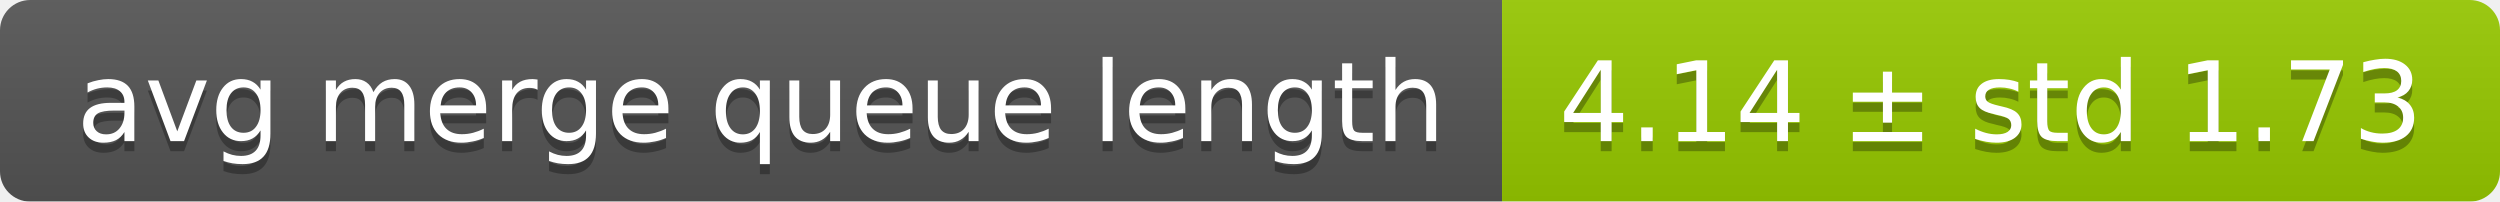
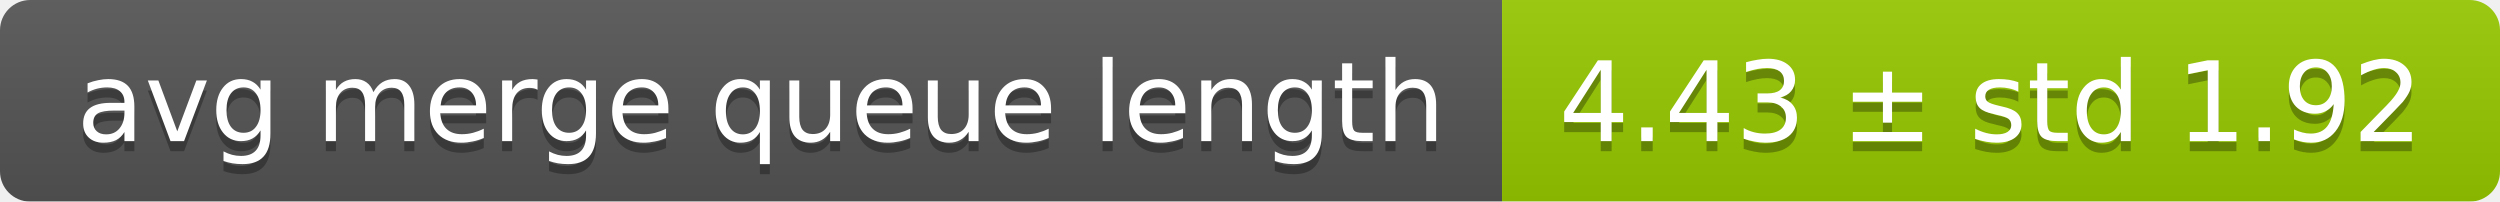
<svg xmlns="http://www.w3.org/2000/svg" width="248" height="20">
  <linearGradient id="smooth" x2="0" y2="100%">
    <stop offset="0" stop-color="#bbb" stop-opacity=".1" />
    <stop offset="1" stop-opacity=".1" />
  </linearGradient>
  <mask id="round">
    <rect width="248" height="20" rx="3" fill="#fff" />
  </mask>
  <g mask="url(#round)">
    <rect width="149" height="20" fill="#555" />
    <rect x="149" width="99" height="20" fill="#97ca00" />
    <rect width="248" height="20" fill="url(#smooth)" />
  </g>
  <g fill="#fff" text-anchor="middle" font-family="DejaVu Sans,Verdana,Geneva,sans-serif" font-size="11">
    <text x="75.5" y="15" fill="#010101" fill-opacity=".3">avg merge queue length</text>
    <text x="75.5" y="14">avg merge queue length</text>
-     <text x="197.5" y="15" fill="#010101" fill-opacity=".3">4.14 ± std 1.73</text>
-     <text x="197.5" y="14">4.14 ± std 1.73</text>
+     <text x="197.5" y="15" fill="#010101" fill-opacity=".3">4.43 ± std 1.92</text>
+     <text x="197.5" y="14">4.43 ± std 1.92</text>
  </g>
</svg>
